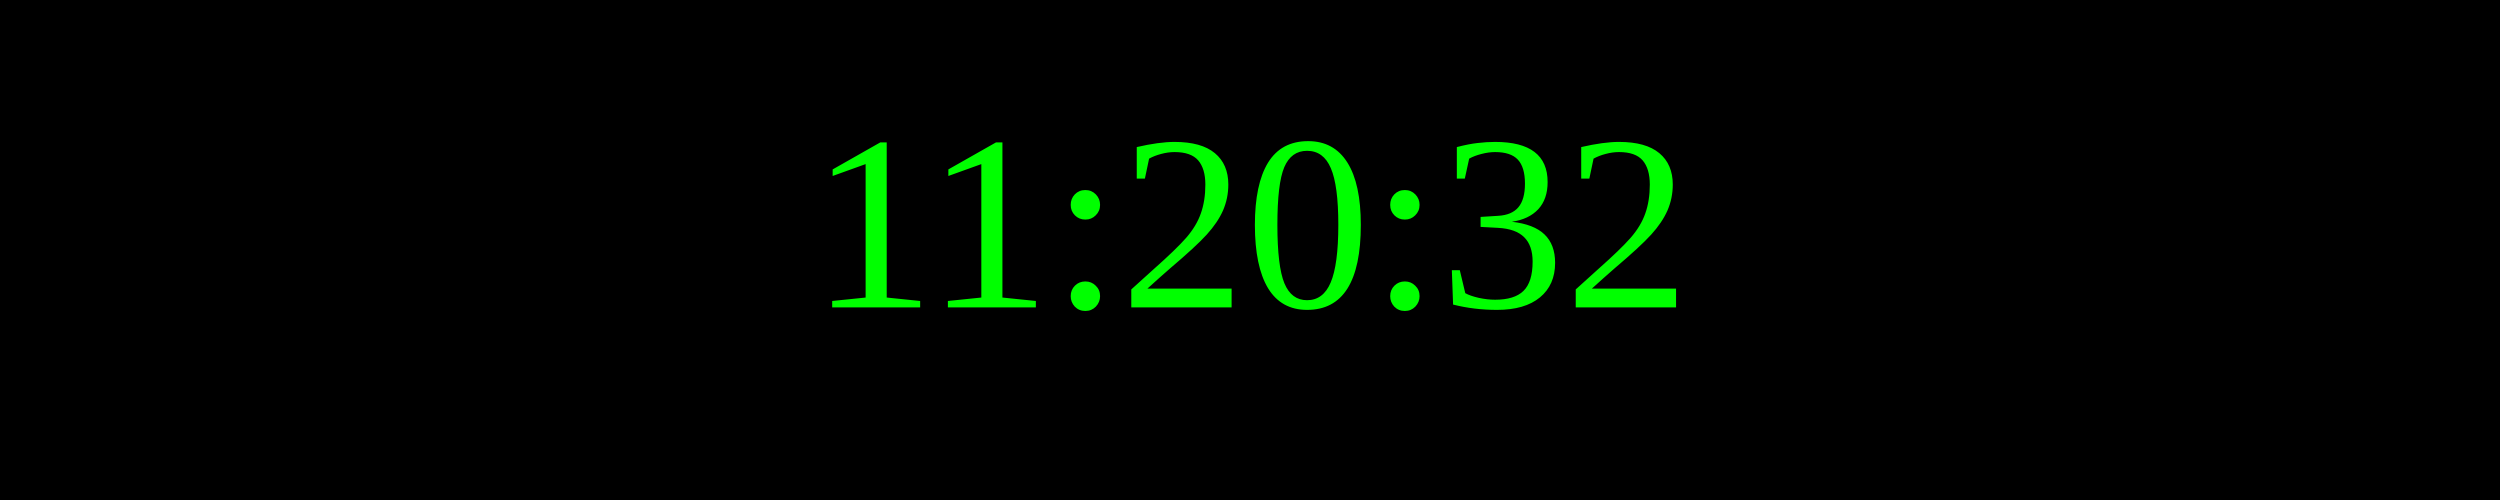
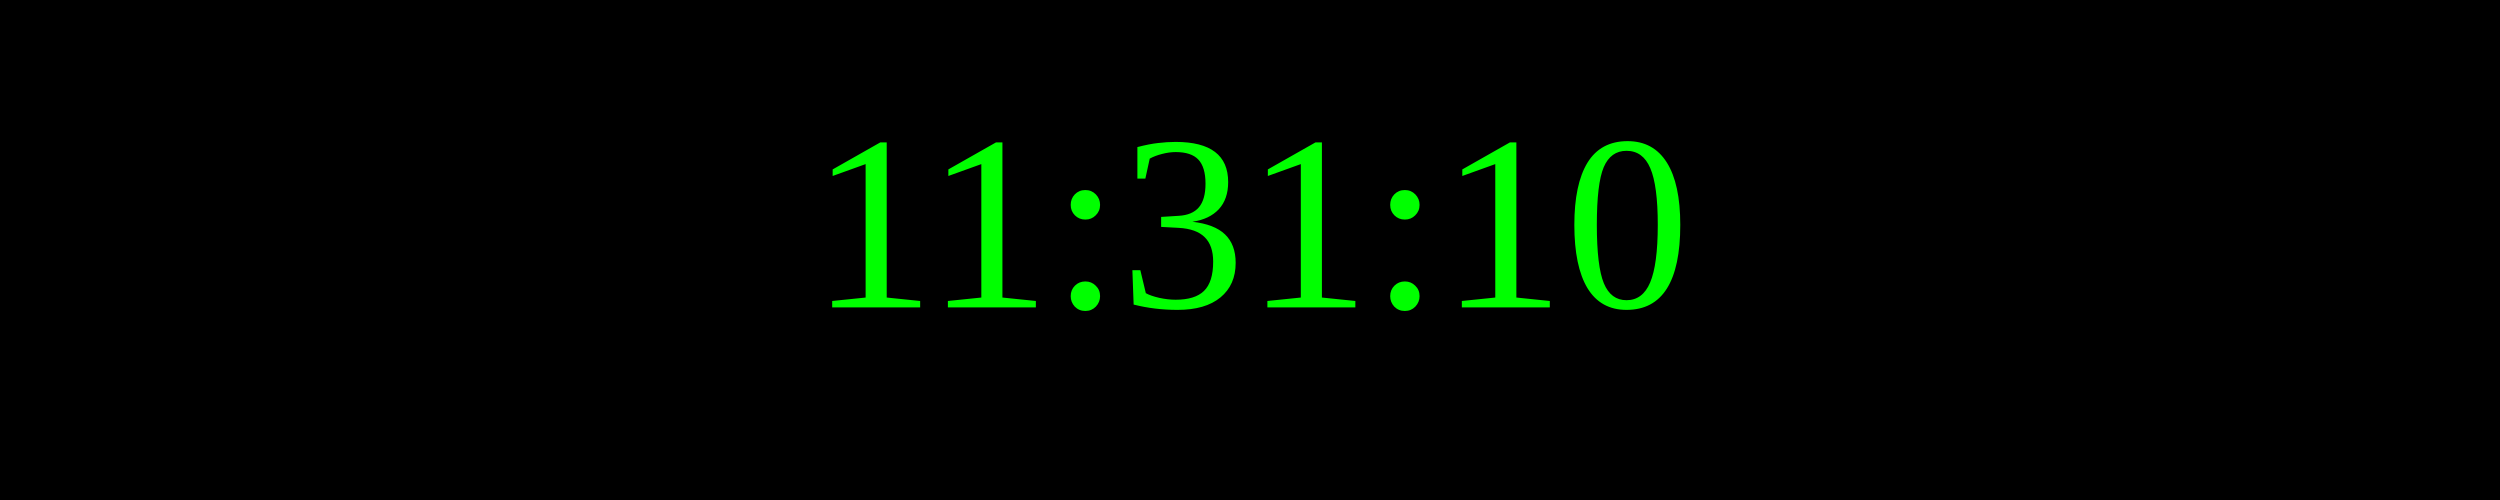
<svg xmlns="http://www.w3.org/2000/svg" width="250" height="50">
  <rect width="100%" height="100%" fill="black" />
  <text x="50%" y="50%" font-size="25" fill="lime" text-anchor="middle" dominant-baseline="middle">
- 11:20:32
+ 11:31:10
</text>
</svg>
